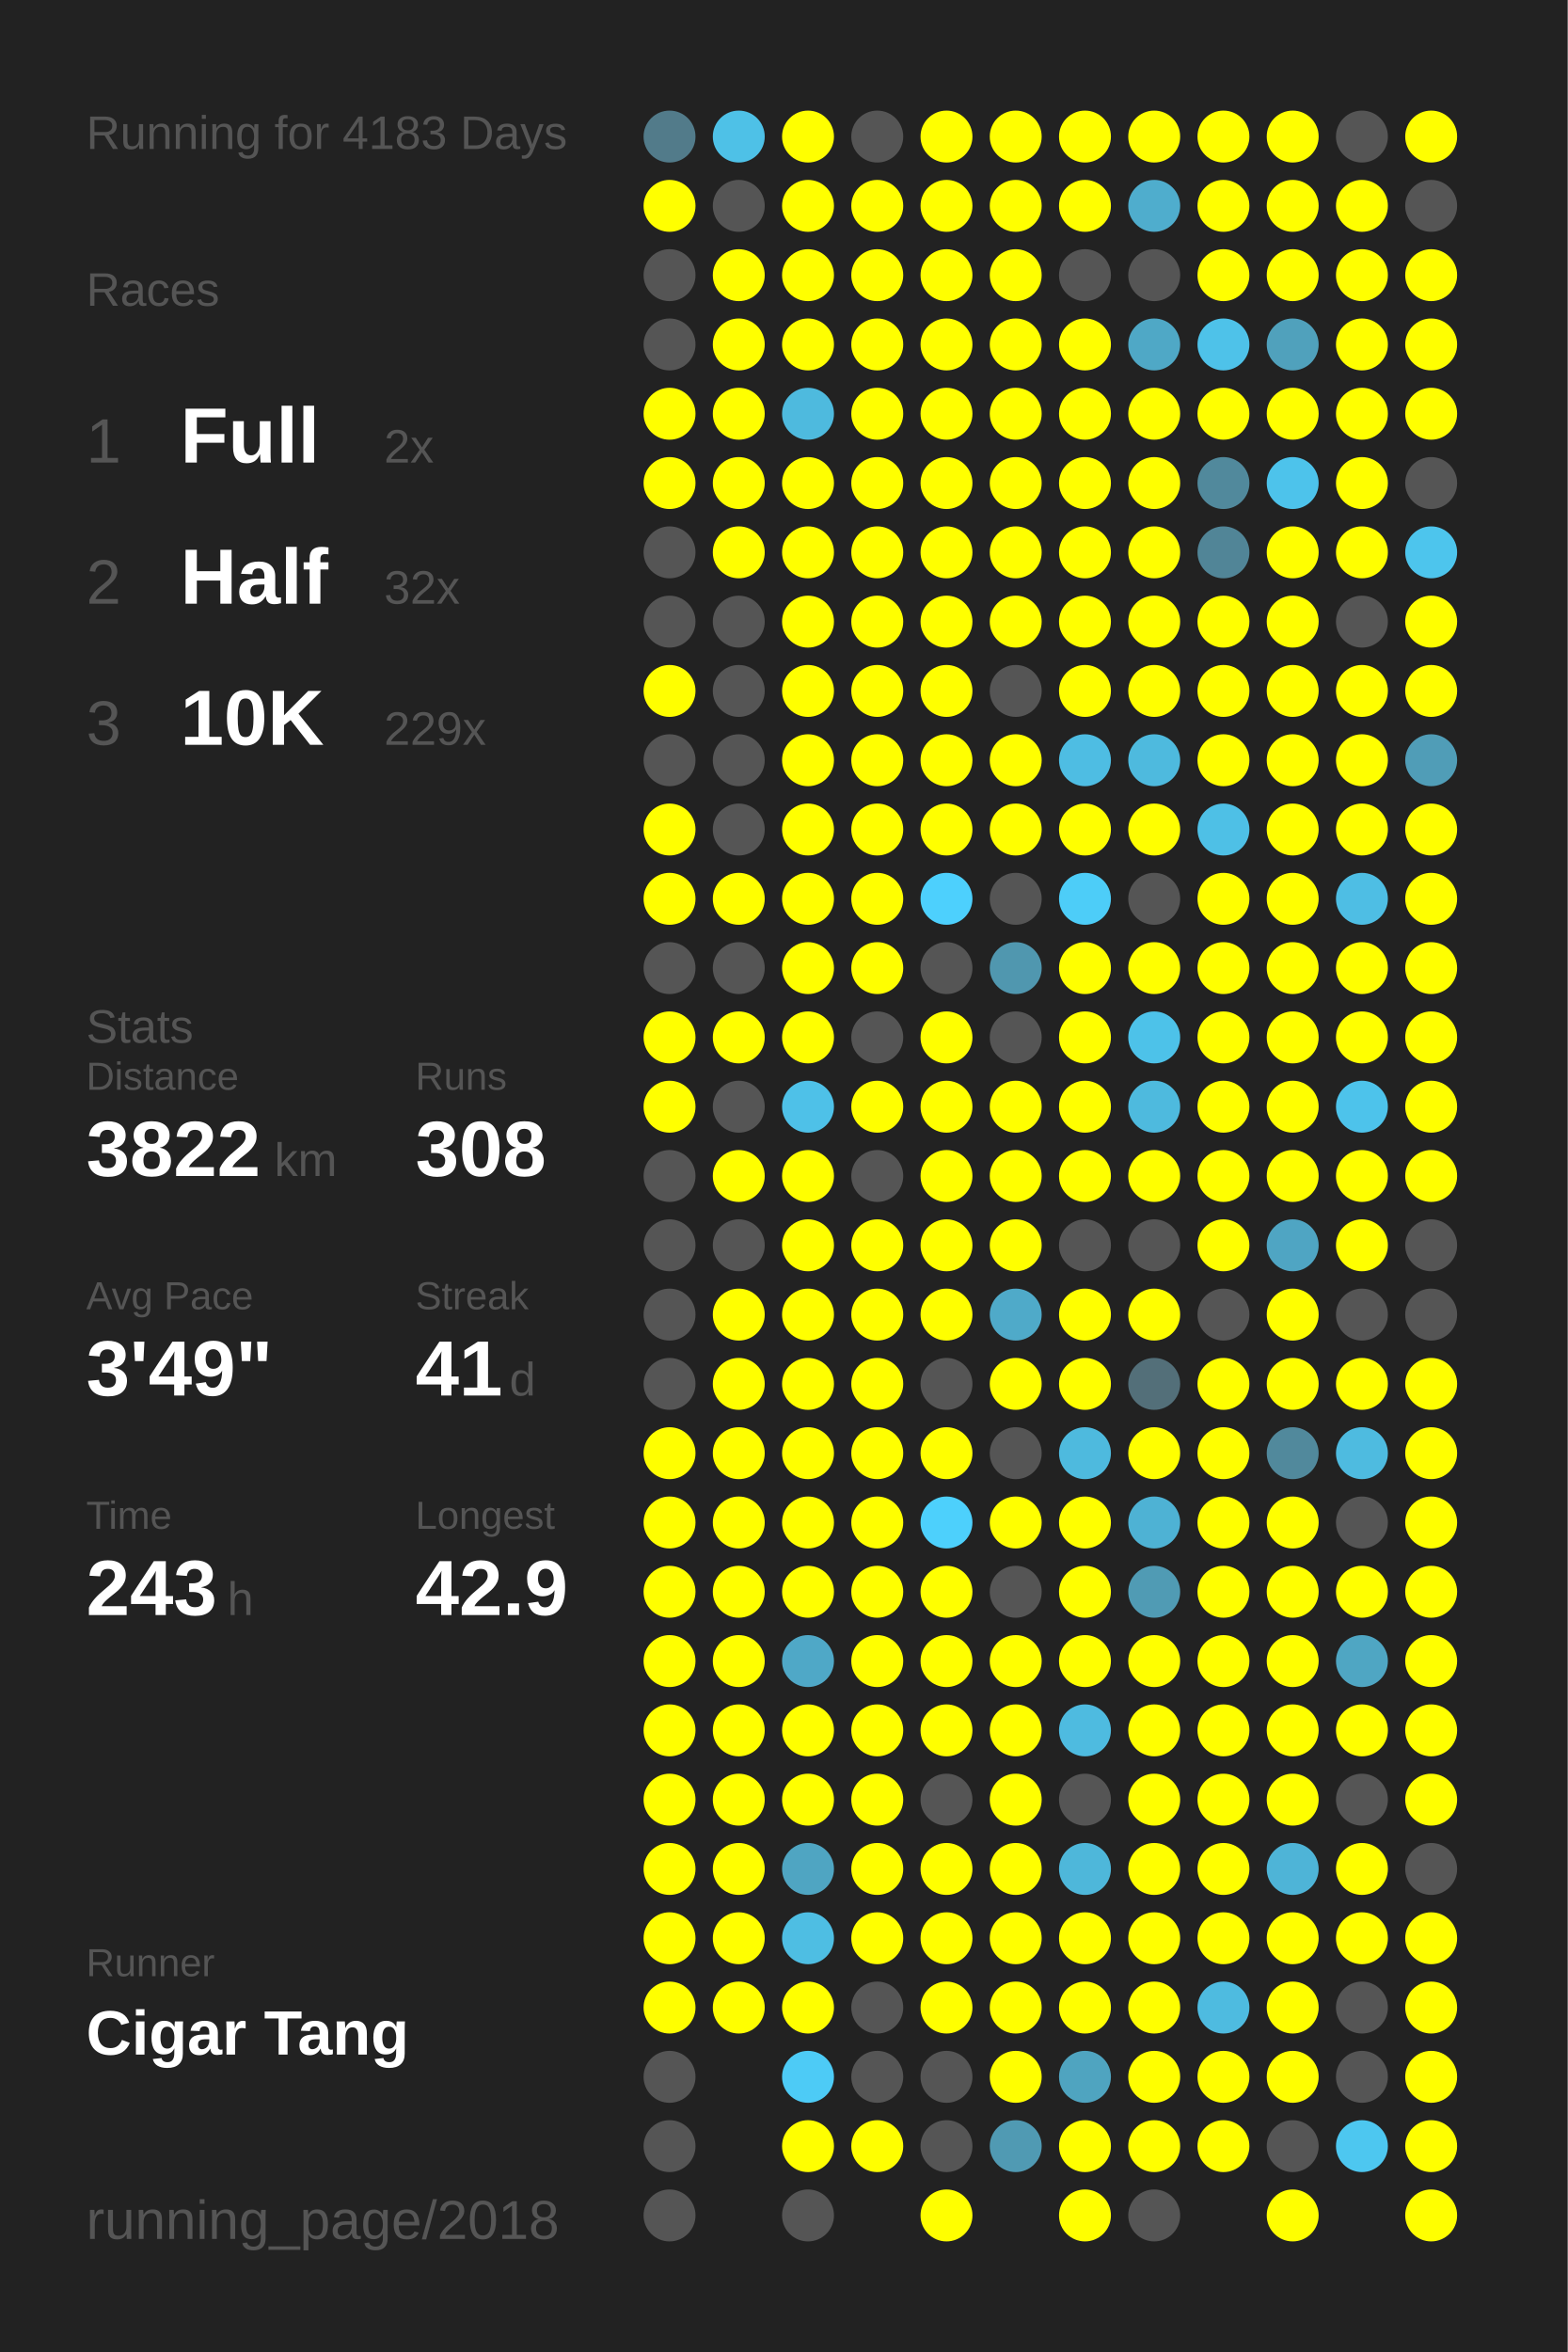
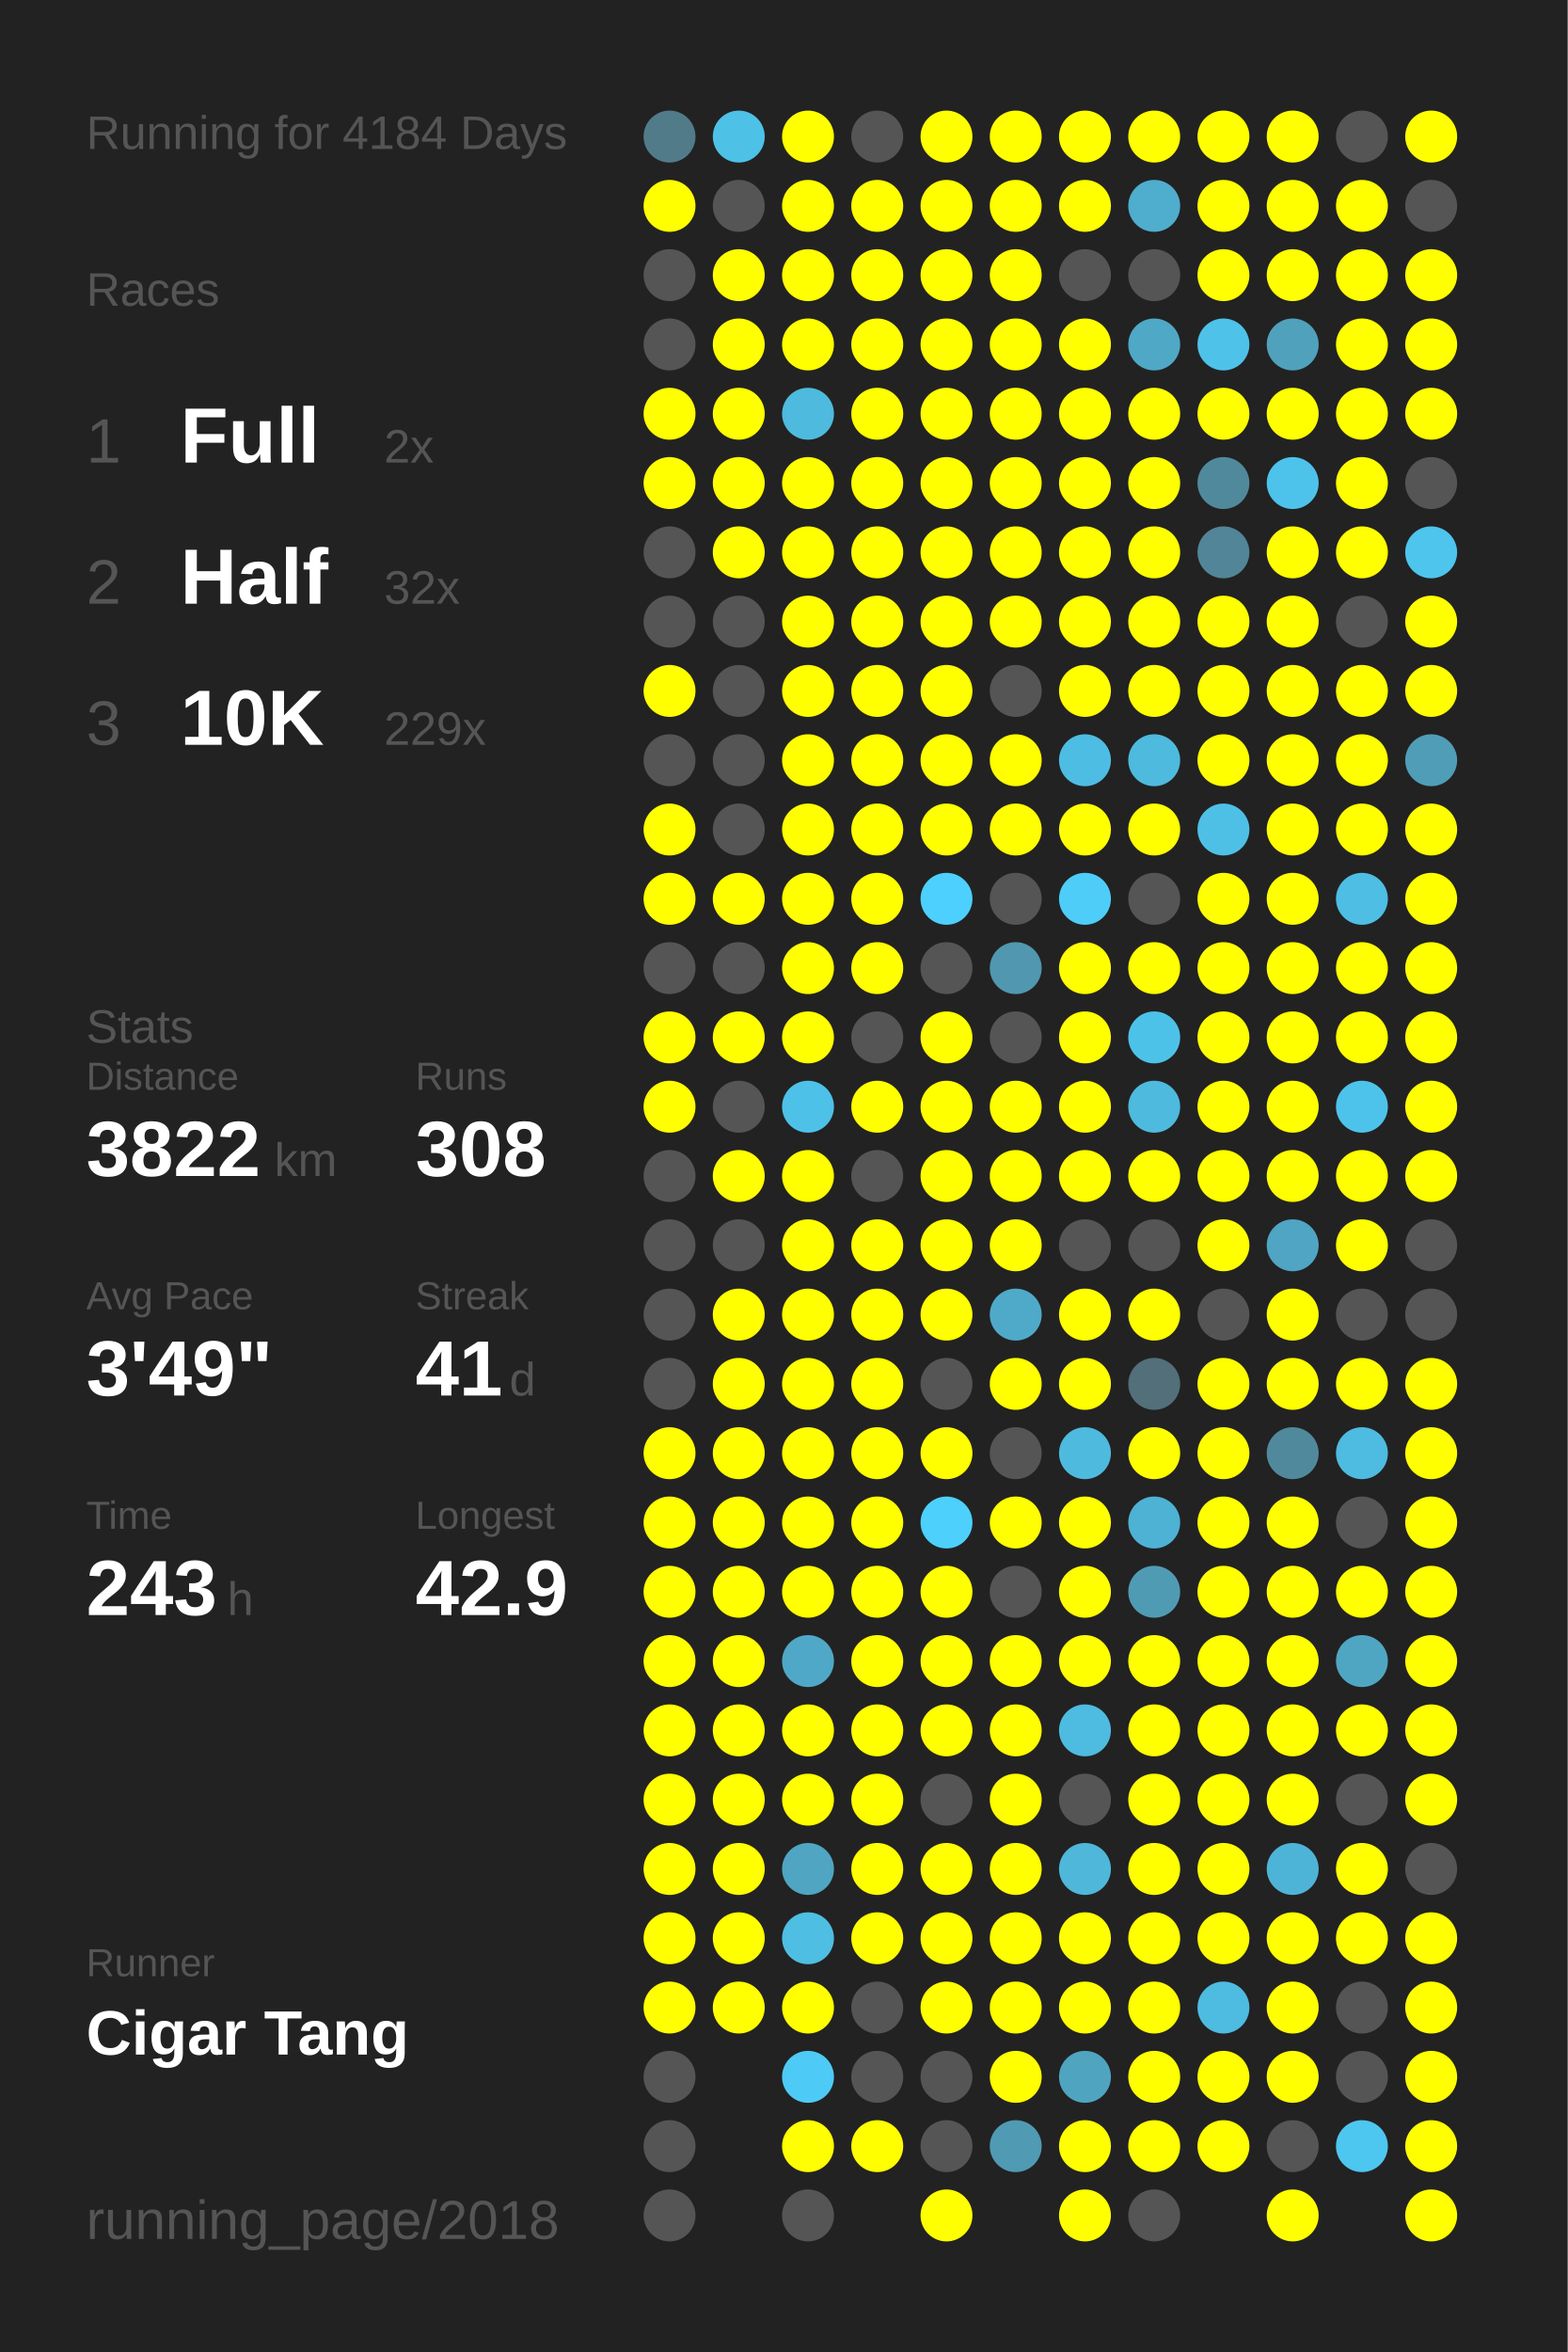
<svg xmlns="http://www.w3.org/2000/svg" baseProfile="full" height="300mm" version="1.1" viewBox="0,0,200,300" width="200mm">
  <defs />
  <rect fill="#222222" height="300" width="200" x="0" y="0" />
-   <text fill="#555555" style="font-size:6px; font-family:Arial;" x="11" y="19">Running for 4183 Days</text>
+   <text fill="#555555" style="font-size:6px; font-family:Arial;" x="11" y="19">Running for 4184 Days</text>
  <text fill="#555555" style="font-size:6px; font-family:Arial;" x="11" y="39">Races</text>
  <text fill="#555555" style="font-size:8px; font-family:Arial;" x="11" y="59">1</text>
  <text fill="#FFFFFF" style="font-size:10px; font-family:Arial; font-weight:bold;" x="23" y="59">Full</text>
  <text fill="#555555" style="font-size:6px; font-family:Arial;" x="49" y="59">2x</text>
  <text fill="#555555" style="font-size:8px; font-family:Arial;" x="11" y="77">2</text>
  <text fill="#FFFFFF" style="font-size:10px; font-family:Arial; font-weight:bold;" x="23" y="77">Half</text>
  <text fill="#555555" style="font-size:6px; font-family:Arial;" x="49" y="77">32x</text>
  <text fill="#555555" style="font-size:8px; font-family:Arial;" x="11" y="95">3</text>
  <text fill="#FFFFFF" style="font-size:10px; font-family:Arial; font-weight:bold;" x="23" y="95">10K</text>
  <text fill="#555555" style="font-size:6px; font-family:Arial;" x="49" y="95">229x</text>
  <text fill="#555555" style="font-size:6px; font-family:Arial;" x="11" y="133">Stats</text>
  <text fill="#555555" style="font-size:5px; font-family:Arial;" x="11" y="139">Distance</text>
  <text fill="#FFFFFF" style="font-size:10px; font-family:Arial; font-weight:bold;" x="11" y="150">3822</text>
  <text fill="#555555" style="font-size:6px; font-family:Arial;" x="35" y="150">km</text>
  <text fill="#555555" style="font-size:5px; font-family:Arial;" x="53" y="139">Runs</text>
  <text fill="#FFFFFF" style="font-size:10px; font-family:Arial; font-weight:bold;" x="53" y="150">308</text>
  <text fill="#555555" style="font-size:5px; font-family:Arial;" x="11" y="167">Avg Pace</text>
  <text fill="#FFFFFF" style="font-size:10px; font-family:Arial; font-weight:bold;" x="11" y="178">3'49"</text>
  <text fill="#555555" style="font-size:5px; font-family:Arial;" x="53" y="167">Streak</text>
  <text fill="#FFFFFF" style="font-size:10px; font-family:Arial; font-weight:bold;" x="53" y="178">41</text>
  <text fill="#555555" style="font-size:6px; font-family:Arial;" x="65" y="178">d</text>
  <text fill="#555555" style="font-size:5px; font-family:Arial;" x="11" y="195">Time</text>
  <text fill="#FFFFFF" style="font-size:10px; font-family:Arial; font-weight:bold;" x="11" y="206">243</text>
  <text fill="#555555" style="font-size:6px; font-family:Arial;" x="29" y="206">h</text>
  <text fill="#555555" style="font-size:5px; font-family:Arial;" x="53" y="195">Longest</text>
  <text fill="#FFFFFF" style="font-size:10px; font-family:Arial; font-weight:bold;" x="53" y="206">42.9</text>
  <text fill="#555555" style="font-size:5px; font-family:Arial;" x="11" y="252.065">Runner</text>
  <text fill="#FFFFFF" style="font-size:8px; font-family:Arial; font-weight:bold;" x="11" y="262.065">Cigar Tang</text>
  <text fill="#555555" style="font-size:7px; font-family:Arial;" x="11" y="285.581">running_page/2018</text>
  <circle cx="85.417" cy="17.419" fill="#527b8a" r="3.312" />
  <circle cx="85.417" cy="26.258" fill="#FFFF00" r="3.312" />
  <circle cx="85.417" cy="35.097" fill="#555555" r="3.312" />
  <circle cx="85.417" cy="43.935" fill="#555555" r="3.312" />
  <circle cx="85.417" cy="52.774" fill="#FFFF00" r="3.312" />
  <circle cx="85.417" cy="61.613" fill="#FFFF00" r="3.312" />
  <circle cx="85.417" cy="70.452" fill="#555555" r="3.312" />
  <circle cx="85.417" cy="79.29" fill="#555555" r="3.312" />
  <circle cx="85.417" cy="88.129" fill="#FFFF00" r="3.312" />
  <circle cx="85.417" cy="96.968" fill="#555555" r="3.312" />
  <circle cx="85.417" cy="105.806" fill="#FFFF00" r="3.312" />
  <circle cx="85.417" cy="114.645" fill="#FFFF00" r="3.312" />
  <circle cx="85.417" cy="123.484" fill="#555555" r="3.312" />
  <circle cx="85.417" cy="132.323" fill="#FFFF00" r="3.312" />
  <circle cx="85.417" cy="141.161" fill="#FFFF00" r="3.312" />
  <circle cx="85.417" cy="150" fill="#555555" r="3.312" />
  <circle cx="85.417" cy="158.839" fill="#555555" r="3.312" />
  <circle cx="85.417" cy="167.677" fill="#555555" r="3.312" />
  <circle cx="85.417" cy="176.516" fill="#555555" r="3.312" />
  <circle cx="85.417" cy="185.355" fill="#FFFF00" r="3.312" />
  <circle cx="85.417" cy="194.194" fill="#FFFF00" r="3.312" />
  <circle cx="85.417" cy="203.032" fill="#FFFF00" r="3.312" />
  <circle cx="85.417" cy="211.871" fill="#FFFF00" r="3.312" />
  <circle cx="85.417" cy="220.71" fill="#FFFF00" r="3.312" />
  <circle cx="85.417" cy="229.548" fill="#FFFF00" r="3.312" />
  <circle cx="85.417" cy="238.387" fill="#FFFF00" r="3.312" />
  <circle cx="85.417" cy="247.226" fill="#FFFF00" r="3.312" />
  <circle cx="85.417" cy="256.065" fill="#FFFF00" r="3.312" />
  <circle cx="85.417" cy="264.903" fill="#555555" r="3.312" />
  <circle cx="85.417" cy="273.742" fill="#555555" r="3.312" />
  <circle cx="85.417" cy="282.581" fill="#555555" r="3.312" />
  <circle cx="94.25" cy="17.419" fill="#4ec1e7" r="3.312" />
  <circle cx="94.25" cy="26.258" fill="#555555" r="3.312" />
  <circle cx="94.25" cy="35.097" fill="#FFFF00" r="3.312" />
  <circle cx="94.25" cy="43.935" fill="#FFFF00" r="3.312" />
  <circle cx="94.25" cy="52.774" fill="#FFFF00" r="3.312" />
  <circle cx="94.25" cy="61.613" fill="#FFFF00" r="3.312" />
  <circle cx="94.25" cy="70.452" fill="#FFFF00" r="3.312" />
  <circle cx="94.25" cy="79.29" fill="#555555" r="3.312" />
  <circle cx="94.25" cy="88.129" fill="#555555" r="3.312" />
  <circle cx="94.25" cy="96.968" fill="#555555" r="3.312" />
  <circle cx="94.25" cy="105.806" fill="#555555" r="3.312" />
  <circle cx="94.25" cy="114.645" fill="#FFFF00" r="3.312" />
  <circle cx="94.25" cy="123.484" fill="#555555" r="3.312" />
  <circle cx="94.25" cy="132.323" fill="#FFFF00" r="3.312" />
  <circle cx="94.25" cy="141.161" fill="#555555" r="3.312" />
  <circle cx="94.25" cy="150" fill="#FFFF00" r="3.312" />
  <circle cx="94.25" cy="158.839" fill="#555555" r="3.312" />
  <circle cx="94.25" cy="167.677" fill="#FFFF00" r="3.312" />
  <circle cx="94.25" cy="176.516" fill="#FFFF00" r="3.312" />
  <circle cx="94.25" cy="185.355" fill="#FFFF00" r="3.312" />
  <circle cx="94.25" cy="194.194" fill="#FFFF00" r="3.312" />
  <circle cx="94.25" cy="203.032" fill="#FFFF00" r="3.312" />
  <circle cx="94.25" cy="211.871" fill="#FFFF00" r="3.312" />
  <circle cx="94.25" cy="220.71" fill="#FFFF00" r="3.312" />
  <circle cx="94.25" cy="229.548" fill="#FFFF00" r="3.312" />
  <circle cx="94.25" cy="238.387" fill="#FFFF00" r="3.312" />
  <circle cx="94.25" cy="247.226" fill="#FFFF00" r="3.312" />
  <circle cx="94.25" cy="256.065" fill="#FFFF00" r="3.312" />
  <circle cx="103.083" cy="17.419" fill="#FFFF00" r="3.312" />
  <circle cx="103.083" cy="26.258" fill="#FFFF00" r="3.312" />
  <circle cx="103.083" cy="35.097" fill="#FFFF00" r="3.312" />
  <circle cx="103.083" cy="43.935" fill="#FFFF00" r="3.312" />
  <circle cx="103.083" cy="52.774" fill="#4ebade" r="3.312" />
  <circle cx="103.083" cy="61.613" fill="#FFFF00" r="3.312" />
  <circle cx="103.083" cy="70.452" fill="#FFFF00" r="3.312" />
  <circle cx="103.083" cy="79.29" fill="#FFFF00" r="3.312" />
  <circle cx="103.083" cy="88.129" fill="#FFFF00" r="3.312" />
  <circle cx="103.083" cy="96.968" fill="#FFFF00" r="3.312" />
  <circle cx="103.083" cy="105.806" fill="#FFFF00" r="3.312" />
  <circle cx="103.083" cy="114.645" fill="#FFFF00" r="3.312" />
  <circle cx="103.083" cy="123.484" fill="#FFFF00" r="3.312" />
  <circle cx="103.083" cy="132.323" fill="#FFFF00" r="3.312" />
  <circle cx="103.083" cy="141.161" fill="#4ec1e8" r="3.312" />
  <circle cx="103.083" cy="150" fill="#FFFF00" r="3.312" />
  <circle cx="103.083" cy="158.839" fill="#FFFF00" r="3.312" />
  <circle cx="103.083" cy="167.677" fill="#FFFF00" r="3.312" />
  <circle cx="103.083" cy="176.516" fill="#FFFF00" r="3.312" />
  <circle cx="103.083" cy="185.355" fill="#FFFF00" r="3.312" />
  <circle cx="103.083" cy="194.194" fill="#FFFF00" r="3.312" />
  <circle cx="103.083" cy="203.032" fill="#FFFF00" r="3.312" />
  <circle cx="103.083" cy="211.871" fill="#4fa8c7" r="3.312" />
  <circle cx="103.083" cy="220.71" fill="#FFFF00" r="3.312" />
  <circle cx="103.083" cy="229.548" fill="#FFFF00" r="3.312" />
  <circle cx="103.083" cy="238.387" fill="#4fa5c2" r="3.312" />
  <circle cx="103.083" cy="247.226" fill="#4ebee3" r="3.312" />
  <circle cx="103.083" cy="256.065" fill="#FFFF00" r="3.312" />
  <circle cx="103.083" cy="264.903" fill="#4dcbf6" r="3.312" />
  <circle cx="103.083" cy="273.742" fill="#FFFF00" r="3.312" />
  <circle cx="103.083" cy="282.581" fill="#555555" r="3.312" />
  <circle cx="111.917" cy="17.419" fill="#555555" r="3.312" />
  <circle cx="111.917" cy="26.258" fill="#FFFF00" r="3.312" />
  <circle cx="111.917" cy="35.097" fill="#FFFF00" r="3.312" />
  <circle cx="111.917" cy="43.935" fill="#FFFF00" r="3.312" />
  <circle cx="111.917" cy="52.774" fill="#FFFF00" r="3.312" />
  <circle cx="111.917" cy="61.613" fill="#FFFF00" r="3.312" />
  <circle cx="111.917" cy="70.452" fill="#FFFF00" r="3.312" />
  <circle cx="111.917" cy="79.29" fill="#FFFF00" r="3.312" />
  <circle cx="111.917" cy="88.129" fill="#FFFF00" r="3.312" />
  <circle cx="111.917" cy="96.968" fill="#FFFF00" r="3.312" />
  <circle cx="111.917" cy="105.806" fill="#FFFF00" r="3.312" />
  <circle cx="111.917" cy="114.645" fill="#FFFF00" r="3.312" />
  <circle cx="111.917" cy="123.484" fill="#FFFF00" r="3.312" />
  <circle cx="111.917" cy="132.323" fill="#555555" r="3.312" />
  <circle cx="111.917" cy="141.161" fill="#FFFF00" r="3.312" />
  <circle cx="111.917" cy="150" fill="#555555" r="3.312" />
  <circle cx="111.917" cy="158.839" fill="#FFFF00" r="3.312" />
  <circle cx="111.917" cy="167.677" fill="#FFFF00" r="3.312" />
  <circle cx="111.917" cy="176.516" fill="#FFFF00" r="3.312" />
  <circle cx="111.917" cy="185.355" fill="#FFFF00" r="3.312" />
  <circle cx="111.917" cy="194.194" fill="#FFFF00" r="3.312" />
  <circle cx="111.917" cy="203.032" fill="#FFFF00" r="3.312" />
  <circle cx="111.917" cy="211.871" fill="#FFFF00" r="3.312" />
  <circle cx="111.917" cy="220.71" fill="#FFFF00" r="3.312" />
  <circle cx="111.917" cy="229.548" fill="#FFFF00" r="3.312" />
  <circle cx="111.917" cy="238.387" fill="#FFFF00" r="3.312" />
  <circle cx="111.917" cy="247.226" fill="#FFFF00" r="3.312" />
  <circle cx="111.917" cy="256.065" fill="#555555" r="3.312" />
  <circle cx="111.917" cy="264.903" fill="#555555" r="3.312" />
  <circle cx="111.917" cy="273.742" fill="#FFFF00" r="3.312" />
  <circle cx="120.75" cy="17.419" fill="#FFFF00" r="3.312" />
  <circle cx="120.75" cy="26.258" fill="#FFFF00" r="3.312" />
  <circle cx="120.75" cy="35.097" fill="#FFFF00" r="3.312" />
  <circle cx="120.75" cy="43.935" fill="#FFFF00" r="3.312" />
  <circle cx="120.75" cy="52.774" fill="#FFFF00" r="3.312" />
  <circle cx="120.75" cy="61.613" fill="#FFFF00" r="3.312" />
  <circle cx="120.75" cy="70.452" fill="#FFFF00" r="3.312" />
  <circle cx="120.75" cy="79.29" fill="#FFFF00" r="3.312" />
  <circle cx="120.75" cy="88.129" fill="#FFFF00" r="3.312" />
  <circle cx="120.75" cy="96.968" fill="#FFFF00" r="3.312" />
  <circle cx="120.75" cy="105.806" fill="#FFFF00" r="3.312" />
  <circle cx="120.75" cy="114.645" fill="#4dd0fd" r="3.312" />
  <circle cx="120.75" cy="123.484" fill="#555555" r="3.312" />
  <circle cx="120.75" cy="132.323" fill="#FFFF00" r="3.312" />
  <circle cx="120.75" cy="141.161" fill="#FFFF00" r="3.312" />
  <circle cx="120.75" cy="150" fill="#FFFF00" r="3.312" />
  <circle cx="120.75" cy="158.839" fill="#FFFF00" r="3.312" />
  <circle cx="120.75" cy="167.677" fill="#FFFF00" r="3.312" />
  <circle cx="120.75" cy="176.516" fill="#555555" r="3.312" />
  <circle cx="120.75" cy="185.355" fill="#FFFF00" r="3.312" />
  <circle cx="120.75" cy="194.194" fill="#4dd0fc" r="3.312" />
  <circle cx="120.75" cy="203.032" fill="#FFFF00" r="3.312" />
  <circle cx="120.75" cy="211.871" fill="#FFFF00" r="3.312" />
  <circle cx="120.75" cy="220.71" fill="#FFFF00" r="3.312" />
  <circle cx="120.75" cy="229.548" fill="#555555" r="3.312" />
  <circle cx="120.75" cy="238.387" fill="#FFFF00" r="3.312" />
  <circle cx="120.75" cy="247.226" fill="#FFFF00" r="3.312" />
  <circle cx="120.75" cy="256.065" fill="#FFFF00" r="3.312" />
  <circle cx="120.75" cy="264.903" fill="#555555" r="3.312" />
  <circle cx="120.75" cy="273.742" fill="#555555" r="3.312" />
  <circle cx="120.75" cy="282.581" fill="#FFFF00" r="3.312" />
  <circle cx="129.583" cy="17.419" fill="#FFFF00" r="3.312" />
  <circle cx="129.583" cy="26.258" fill="#FFFF00" r="3.312" />
  <circle cx="129.583" cy="35.097" fill="#FFFF00" r="3.312" />
  <circle cx="129.583" cy="43.935" fill="#FFFF00" r="3.312" />
  <circle cx="129.583" cy="52.774" fill="#FFFF00" r="3.312" />
  <circle cx="129.583" cy="61.613" fill="#FFFF00" r="3.312" />
  <circle cx="129.583" cy="70.452" fill="#FFFF00" r="3.312" />
  <circle cx="129.583" cy="79.29" fill="#FFFF00" r="3.312" />
  <circle cx="129.583" cy="88.129" fill="#555555" r="3.312" />
  <circle cx="129.583" cy="96.968" fill="#FFFF00" r="3.312" />
  <circle cx="129.583" cy="105.806" fill="#FFFF00" r="3.312" />
  <circle cx="129.583" cy="114.645" fill="#555555" r="3.312" />
  <circle cx="129.583" cy="123.484" fill="#5097af" r="3.312" />
  <circle cx="129.583" cy="132.323" fill="#555555" r="3.312" />
  <circle cx="129.583" cy="141.161" fill="#FFFF00" r="3.312" />
  <circle cx="129.583" cy="150" fill="#FFFF00" r="3.312" />
  <circle cx="129.583" cy="158.839" fill="#FFFF00" r="3.312" />
  <circle cx="129.583" cy="167.677" fill="#4faac9" r="3.312" />
  <circle cx="129.583" cy="176.516" fill="#FFFF00" r="3.312" />
  <circle cx="129.583" cy="185.355" fill="#555555" r="3.312" />
  <circle cx="129.583" cy="194.194" fill="#FFFF00" r="3.312" />
  <circle cx="129.583" cy="203.032" fill="#555555" r="3.312" />
  <circle cx="129.583" cy="211.871" fill="#FFFF00" r="3.312" />
  <circle cx="129.583" cy="220.71" fill="#FFFF00" r="3.312" />
  <circle cx="129.583" cy="229.548" fill="#FFFF00" r="3.312" />
  <circle cx="129.583" cy="238.387" fill="#FFFF00" r="3.312" />
  <circle cx="129.583" cy="247.226" fill="#FFFF00" r="3.312" />
  <circle cx="129.583" cy="256.065" fill="#FFFF00" r="3.312" />
  <circle cx="129.583" cy="264.903" fill="#FFFF00" r="3.312" />
  <circle cx="129.583" cy="273.742" fill="#509ab3" r="3.312" />
  <circle cx="138.417" cy="17.419" fill="#FFFF00" r="3.312" />
  <circle cx="138.417" cy="26.258" fill="#FFFF00" r="3.312" />
  <circle cx="138.417" cy="35.097" fill="#555555" r="3.312" />
  <circle cx="138.417" cy="43.935" fill="#FFFF00" r="3.312" />
  <circle cx="138.417" cy="52.774" fill="#FFFF00" r="3.312" />
  <circle cx="138.417" cy="61.613" fill="#FFFF00" r="3.312" />
  <circle cx="138.417" cy="70.452" fill="#FFFF00" r="3.312" />
  <circle cx="138.417" cy="79.29" fill="#FFFF00" r="3.312" />
  <circle cx="138.417" cy="88.129" fill="#FFFF00" r="3.312" />
  <circle cx="138.417" cy="96.968" fill="#4ebde3" r="3.312" />
  <circle cx="138.417" cy="105.806" fill="#FFFF00" r="3.312" />
  <circle cx="138.417" cy="114.645" fill="#4dcdf8" r="3.312" />
  <circle cx="138.417" cy="123.484" fill="#FFFF00" r="3.312" />
  <circle cx="138.417" cy="132.323" fill="#FFFF00" r="3.312" />
  <circle cx="138.417" cy="141.161" fill="#FFFF00" r="3.312" />
  <circle cx="138.417" cy="150" fill="#FFFF00" r="3.312" />
  <circle cx="138.417" cy="158.839" fill="#555555" r="3.312" />
  <circle cx="138.417" cy="167.677" fill="#FFFF00" r="3.312" />
  <circle cx="138.417" cy="176.516" fill="#FFFF00" r="3.312" />
  <circle cx="138.417" cy="185.355" fill="#4ebade" r="3.312" />
  <circle cx="138.417" cy="194.194" fill="#FFFF00" r="3.312" />
  <circle cx="138.417" cy="203.032" fill="#FFFF00" r="3.312" />
  <circle cx="138.417" cy="211.871" fill="#FFFF00" r="3.312" />
  <circle cx="138.417" cy="220.71" fill="#4ebbe0" r="3.312" />
  <circle cx="138.417" cy="229.548" fill="#555555" r="3.312" />
  <circle cx="138.417" cy="238.387" fill="#4eb7da" r="3.312" />
  <circle cx="138.417" cy="247.226" fill="#FFFF00" r="3.312" />
  <circle cx="138.417" cy="256.065" fill="#FFFF00" r="3.312" />
  <circle cx="138.417" cy="264.903" fill="#4fa4c0" r="3.312" />
  <circle cx="138.417" cy="273.742" fill="#FFFF00" r="3.312" />
  <circle cx="138.417" cy="282.581" fill="#FFFF00" r="3.312" />
  <circle cx="147.25" cy="17.419" fill="#FFFF00" r="3.312" />
  <circle cx="147.25" cy="26.258" fill="#4fadcd" r="3.312" />
  <circle cx="147.25" cy="35.097" fill="#555555" r="3.312" />
  <circle cx="147.25" cy="43.935" fill="#4fa8c6" r="3.312" />
  <circle cx="147.25" cy="52.774" fill="#FFFF00" r="3.312" />
  <circle cx="147.25" cy="61.613" fill="#FFFF00" r="3.312" />
  <circle cx="147.25" cy="70.452" fill="#FFFF00" r="3.312" />
  <circle cx="147.25" cy="79.29" fill="#FFFF00" r="3.312" />
  <circle cx="147.25" cy="88.129" fill="#FFFF00" r="3.312" />
  <circle cx="147.25" cy="96.968" fill="#4ebade" r="3.312" />
  <circle cx="147.25" cy="105.806" fill="#FFFF00" r="3.312" />
  <circle cx="147.25" cy="114.645" fill="#555555" r="3.312" />
  <circle cx="147.25" cy="123.484" fill="#FFFF00" r="3.312" />
  <circle cx="147.25" cy="132.323" fill="#4dc2e9" r="3.312" />
  <circle cx="147.25" cy="141.161" fill="#4ebade" r="3.312" />
  <circle cx="147.25" cy="150" fill="#FFFF00" r="3.312" />
  <circle cx="147.25" cy="158.839" fill="#555555" r="3.312" />
  <circle cx="147.25" cy="167.677" fill="#FFFF00" r="3.312" />
  <circle cx="147.25" cy="176.516" fill="#536f79" r="3.312" />
  <circle cx="147.25" cy="185.355" fill="#FFFF00" r="3.312" />
  <circle cx="147.25" cy="194.194" fill="#4eb2d4" r="3.312" />
  <circle cx="147.25" cy="203.032" fill="#509bb4" r="3.312" />
  <circle cx="147.25" cy="211.871" fill="#FFFF00" r="3.312" />
  <circle cx="147.25" cy="220.71" fill="#FFFF00" r="3.312" />
  <circle cx="147.25" cy="229.548" fill="#FFFF00" r="3.312" />
  <circle cx="147.25" cy="238.387" fill="#FFFF00" r="3.312" />
  <circle cx="147.25" cy="247.226" fill="#FFFF00" r="3.312" />
  <circle cx="147.25" cy="256.065" fill="#FFFF00" r="3.312" />
  <circle cx="147.25" cy="264.903" fill="#FFFF00" r="3.312" />
  <circle cx="147.25" cy="273.742" fill="#FFFF00" r="3.312" />
  <circle cx="147.25" cy="282.581" fill="#555555" r="3.312" />
  <circle cx="156.083" cy="17.419" fill="#FFFF00" r="3.312" />
  <circle cx="156.083" cy="26.258" fill="#FFFF00" r="3.312" />
  <circle cx="156.083" cy="35.097" fill="#FFFF00" r="3.312" />
  <circle cx="156.083" cy="43.935" fill="#4ec2e9" r="3.312" />
  <circle cx="156.083" cy="52.774" fill="#FFFF00" r="3.312" />
  <circle cx="156.083" cy="61.613" fill="#51899c" r="3.312" />
  <circle cx="156.083" cy="70.452" fill="#518597" r="3.312" />
  <circle cx="156.083" cy="79.29" fill="#FFFF00" r="3.312" />
  <circle cx="156.083" cy="88.129" fill="#FFFF00" r="3.312" />
  <circle cx="156.083" cy="96.968" fill="#FFFF00" r="3.312" />
  <circle cx="156.083" cy="105.806" fill="#4ec0e6" r="3.312" />
  <circle cx="156.083" cy="114.645" fill="#FFFF00" r="3.312" />
  <circle cx="156.083" cy="123.484" fill="#FFFF00" r="3.312" />
  <circle cx="156.083" cy="132.323" fill="#FFFF00" r="3.312" />
  <circle cx="156.083" cy="141.161" fill="#FFFF00" r="3.312" />
  <circle cx="156.083" cy="150" fill="#FFFF00" r="3.312" />
  <circle cx="156.083" cy="158.839" fill="#FFFF00" r="3.312" />
  <circle cx="156.083" cy="167.677" fill="#555555" r="3.312" />
  <circle cx="156.083" cy="176.516" fill="#FFFF00" r="3.312" />
  <circle cx="156.083" cy="185.355" fill="#FFFF00" r="3.312" />
  <circle cx="156.083" cy="194.194" fill="#FFFF00" r="3.312" />
  <circle cx="156.083" cy="203.032" fill="#FFFF00" r="3.312" />
  <circle cx="156.083" cy="211.871" fill="#FFFF00" r="3.312" />
  <circle cx="156.083" cy="220.71" fill="#FFFF00" r="3.312" />
  <circle cx="156.083" cy="229.548" fill="#FFFF00" r="3.312" />
  <circle cx="156.083" cy="238.387" fill="#FFFF00" r="3.312" />
  <circle cx="156.083" cy="247.226" fill="#FFFF00" r="3.312" />
  <circle cx="156.083" cy="256.065" fill="#4ebbe0" r="3.312" />
  <circle cx="156.083" cy="264.903" fill="#FFFF00" r="3.312" />
  <circle cx="156.083" cy="273.742" fill="#FFFF00" r="3.312" />
  <circle cx="164.917" cy="17.419" fill="#FFFF00" r="3.312" />
  <circle cx="164.917" cy="26.258" fill="#FFFF00" r="3.312" />
  <circle cx="164.917" cy="35.097" fill="#FFFF00" r="3.312" />
  <circle cx="164.917" cy="43.935" fill="#50a1bc" r="3.312" />
  <circle cx="164.917" cy="52.774" fill="#FFFF00" r="3.312" />
  <circle cx="164.917" cy="61.613" fill="#4dc3eb" r="3.312" />
  <circle cx="164.917" cy="70.452" fill="#FFFF00" r="3.312" />
  <circle cx="164.917" cy="79.29" fill="#FFFF00" r="3.312" />
  <circle cx="164.917" cy="88.129" fill="#FFFF00" r="3.312" />
  <circle cx="164.917" cy="96.968" fill="#FFFF00" r="3.312" />
  <circle cx="164.917" cy="105.806" fill="#FFFF00" r="3.312" />
  <circle cx="164.917" cy="114.645" fill="#FFFF00" r="3.312" />
  <circle cx="164.917" cy="123.484" fill="#FFFF00" r="3.312" />
  <circle cx="164.917" cy="132.323" fill="#FFFF00" r="3.312" />
  <circle cx="164.917" cy="141.161" fill="#FFFF00" r="3.312" />
  <circle cx="164.917" cy="150" fill="#FFFF00" r="3.312" />
  <circle cx="164.917" cy="158.839" fill="#4fa5c3" r="3.312" />
  <circle cx="164.917" cy="167.677" fill="#FFFF00" r="3.312" />
  <circle cx="164.917" cy="176.516" fill="#FFFF00" r="3.312" />
  <circle cx="164.917" cy="185.355" fill="#51899c" r="3.312" />
  <circle cx="164.917" cy="194.194" fill="#FFFF00" r="3.312" />
  <circle cx="164.917" cy="203.032" fill="#FFFF00" r="3.312" />
  <circle cx="164.917" cy="211.871" fill="#FFFF00" r="3.312" />
  <circle cx="164.917" cy="220.71" fill="#FFFF00" r="3.312" />
  <circle cx="164.917" cy="229.548" fill="#FFFF00" r="3.312" />
  <circle cx="164.917" cy="238.387" fill="#4eb4d7" r="3.312" />
  <circle cx="164.917" cy="247.226" fill="#FFFF00" r="3.312" />
  <circle cx="164.917" cy="256.065" fill="#FFFF00" r="3.312" />
  <circle cx="164.917" cy="264.903" fill="#FFFF00" r="3.312" />
  <circle cx="164.917" cy="273.742" fill="#555555" r="3.312" />
  <circle cx="164.917" cy="282.581" fill="#FFFF00" r="3.312" />
  <circle cx="173.75" cy="17.419" fill="#555555" r="3.312" />
  <circle cx="173.75" cy="26.258" fill="#FFFF00" r="3.312" />
  <circle cx="173.75" cy="35.097" fill="#FFFF00" r="3.312" />
  <circle cx="173.75" cy="43.935" fill="#FFFF00" r="3.312" />
  <circle cx="173.75" cy="52.774" fill="#FFFF00" r="3.312" />
  <circle cx="173.75" cy="61.613" fill="#FFFF00" r="3.312" />
  <circle cx="173.75" cy="70.452" fill="#FFFF00" r="3.312" />
  <circle cx="173.75" cy="79.29" fill="#555555" r="3.312" />
  <circle cx="173.75" cy="88.129" fill="#FFFF00" r="3.312" />
  <circle cx="173.75" cy="96.968" fill="#FFFF00" r="3.312" />
  <circle cx="173.75" cy="105.806" fill="#FFFF00" r="3.312" />
  <circle cx="173.75" cy="114.645" fill="#4ebee4" r="3.312" />
  <circle cx="173.75" cy="123.484" fill="#FFFF00" r="3.312" />
  <circle cx="173.75" cy="132.323" fill="#FFFF00" r="3.312" />
  <circle cx="173.75" cy="141.161" fill="#4dc3eb" r="3.312" />
  <circle cx="173.75" cy="150" fill="#FFFF00" r="3.312" />
  <circle cx="173.75" cy="158.839" fill="#FFFF00" r="3.312" />
  <circle cx="173.75" cy="167.677" fill="#555555" r="3.312" />
  <circle cx="173.75" cy="176.516" fill="#FFFF00" r="3.312" />
  <circle cx="173.75" cy="185.355" fill="#4ebbe0" r="3.312" />
  <circle cx="173.75" cy="194.194" fill="#555555" r="3.312" />
  <circle cx="173.75" cy="203.032" fill="#FFFF00" r="3.312" />
  <circle cx="173.75" cy="211.871" fill="#4fa6c3" r="3.312" />
  <circle cx="173.75" cy="220.71" fill="#FFFF00" r="3.312" />
  <circle cx="173.75" cy="229.548" fill="#555555" r="3.312" />
  <circle cx="173.75" cy="238.387" fill="#FFFF00" r="3.312" />
  <circle cx="173.75" cy="247.226" fill="#FFFF00" r="3.312" />
  <circle cx="173.75" cy="256.065" fill="#555555" r="3.312" />
  <circle cx="173.75" cy="264.903" fill="#555555" r="3.312" />
  <circle cx="173.75" cy="273.742" fill="#4dc7f0" r="3.312" />
  <circle cx="182.583" cy="17.419" fill="#FFFF00" r="3.312" />
  <circle cx="182.583" cy="26.258" fill="#555555" r="3.312" />
  <circle cx="182.583" cy="35.097" fill="#FFFF00" r="3.312" />
  <circle cx="182.583" cy="43.935" fill="#FFFF00" r="3.312" />
  <circle cx="182.583" cy="52.774" fill="#FFFF00" r="3.312" />
  <circle cx="182.583" cy="61.613" fill="#555555" r="3.312" />
  <circle cx="182.583" cy="70.452" fill="#4dc5ed" r="3.312" />
  <circle cx="182.583" cy="79.29" fill="#FFFF00" r="3.312" />
  <circle cx="182.583" cy="88.129" fill="#FFFF00" r="3.312" />
  <circle cx="182.583" cy="96.968" fill="#509db7" r="3.312" />
  <circle cx="182.583" cy="105.806" fill="#FFFF00" r="3.312" />
  <circle cx="182.583" cy="114.645" fill="#FFFF00" r="3.312" />
  <circle cx="182.583" cy="123.484" fill="#FFFF00" r="3.312" />
  <circle cx="182.583" cy="132.323" fill="#FFFF00" r="3.312" />
  <circle cx="182.583" cy="141.161" fill="#FFFF00" r="3.312" />
  <circle cx="182.583" cy="150" fill="#FFFF00" r="3.312" />
  <circle cx="182.583" cy="158.839" fill="#555555" r="3.312" />
  <circle cx="182.583" cy="167.677" fill="#555555" r="3.312" />
  <circle cx="182.583" cy="176.516" fill="#FFFF00" r="3.312" />
  <circle cx="182.583" cy="185.355" fill="#FFFF00" r="3.312" />
  <circle cx="182.583" cy="194.194" fill="#FFFF00" r="3.312" />
  <circle cx="182.583" cy="203.032" fill="#FFFF00" r="3.312" />
  <circle cx="182.583" cy="211.871" fill="#FFFF00" r="3.312" />
  <circle cx="182.583" cy="220.71" fill="#FFFF00" r="3.312" />
  <circle cx="182.583" cy="229.548" fill="#FFFF00" r="3.312" />
  <circle cx="182.583" cy="238.387" fill="#555555" r="3.312" />
  <circle cx="182.583" cy="247.226" fill="#FFFF00" r="3.312" />
  <circle cx="182.583" cy="256.065" fill="#FFFF00" r="3.312" />
  <circle cx="182.583" cy="264.903" fill="#FFFF00" r="3.312" />
  <circle cx="182.583" cy="273.742" fill="#FFFF00" r="3.312" />
  <circle cx="182.583" cy="282.581" fill="#FFFF00" r="3.312" />
</svg>
